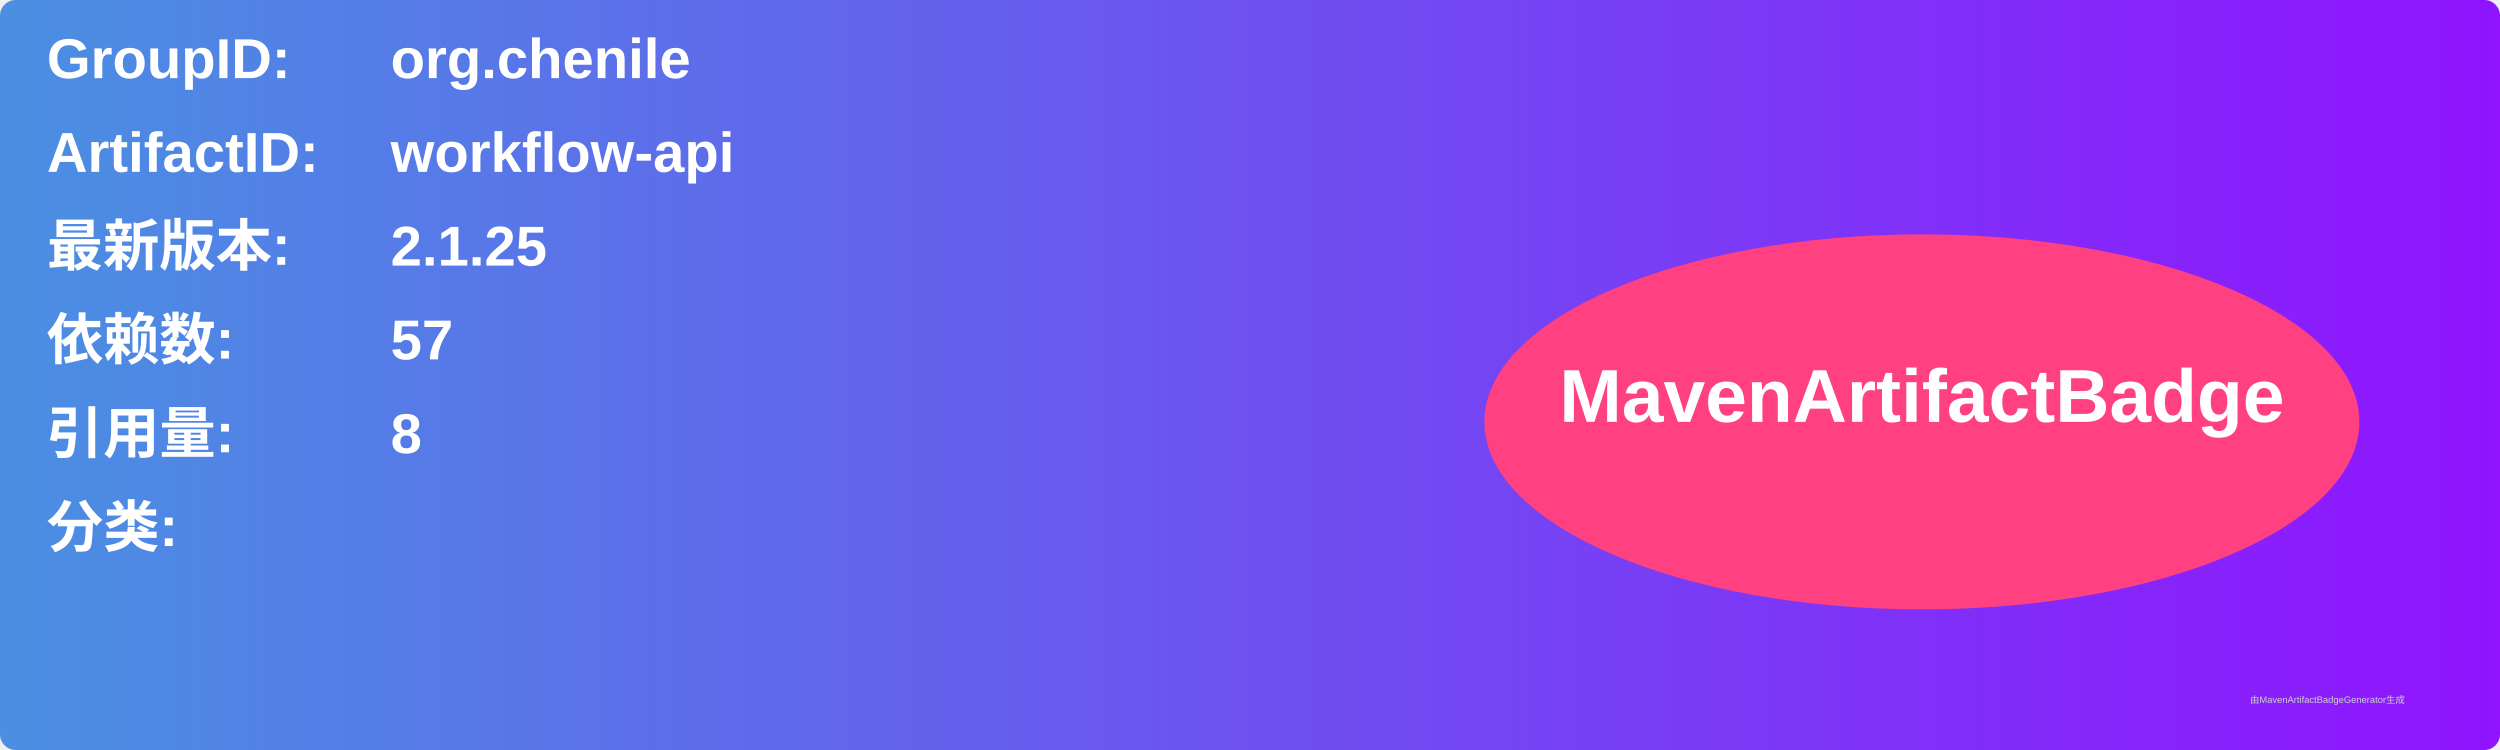
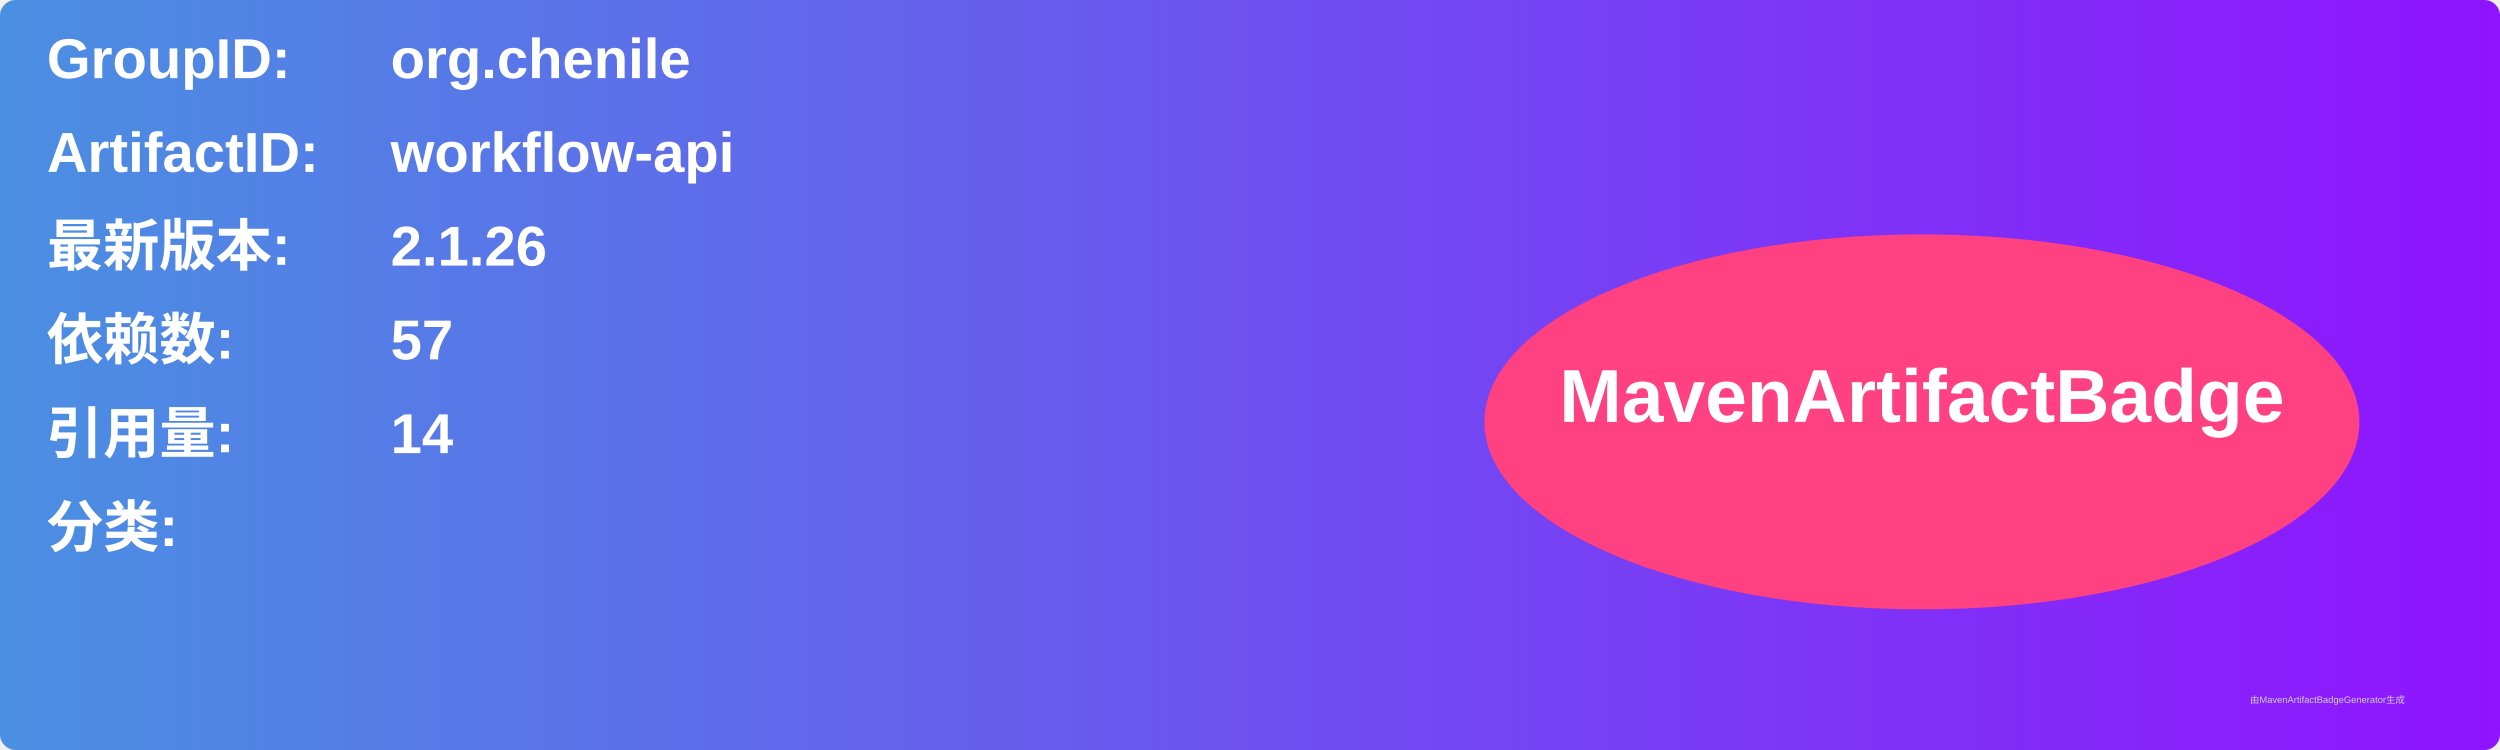
<svg xmlns="http://www.w3.org/2000/svg" width="800" height="240" viewBox="0 0 800 240">
  <linearGradient id="grad" x1="0%" y1="0%" x2="100%" y2="0%">
    <stop offset="0%" stop-color="#4a90e2" />
    <stop offset="100%" stop-color="#9013fe" />
  </linearGradient>
  <rect width="100%" height="100%" rx="5" ry="5" fill="url(#grad)" />
  <g transform="translate(15, 15)">
    <text x="0" y="10" font-family="Arial" font-size="18" fill="white" font-weight="bold" width="260">GroupID:</text>
    <text x="110" y="10" font-family="Arial" font-size="18" fill="white" font-weight="bold" width="460">org.chenile</text>
    <text x="0" y="40" font-family="Arial" font-size="18" fill="white" font-weight="bold" width="260">ArtifactID:</text>
    <text x="110" y="40" font-family="Arial" font-size="18" fill="white" font-weight="bold" width="460">workflow-api</text>
    <text x="0" y="70" font-family="Arial" font-size="18" fill="white" font-weight="bold">最新版本:</text>
    <text x="110" y="70" font-family="Arial" font-size="18" fill="white" font-weight="bold">
-       <tspan font-weight="bold">2.1.25</tspan>
+       <tspan font-weight="bold">2.1.26</tspan>
    </text>
    <text x="0" y="100" font-family="Arial" font-size="18" fill="white" font-weight="bold">依赖数: </text>
    <text x="110" y="100" font-family="Arial" font-size="18" fill="white">
      <tspan font-weight="bold">57</tspan>
    </text>
    <text x="0" y="130" font-family="Arial" font-size="18" fill="white" font-weight="bold">引用量: </text>
    <text x="110" y="130" font-family="Arial" font-size="18" fill="white">
-       <tspan font-weight="bold">8</tspan>
+       <tspan font-weight="bold">14</tspan>
    </text>
    <text x="0" y="160" font-family="Arial" font-size="18" fill="white" font-weight="bold">分类:</text>
    <text x="10" y="190" font-family="Arial" font-size="10" fill="white">
      <tspan font-weight="bold" />
    </text>
    <ellipse cx="600" cy="120" rx="140" ry="60" fill="#ff4081" />
    <text x="600" y="120" text-anchor="middle" font-family="Arial" font-size="24" fill="white" font-weight="bold">MavenArtifactBadge</text>
  </g>
  <text x="720" y="225" font-family="Arial" font-size="3" fill="#d0d0d0">由MavenArtifactBadgeGenerator生成</text>
</svg>
